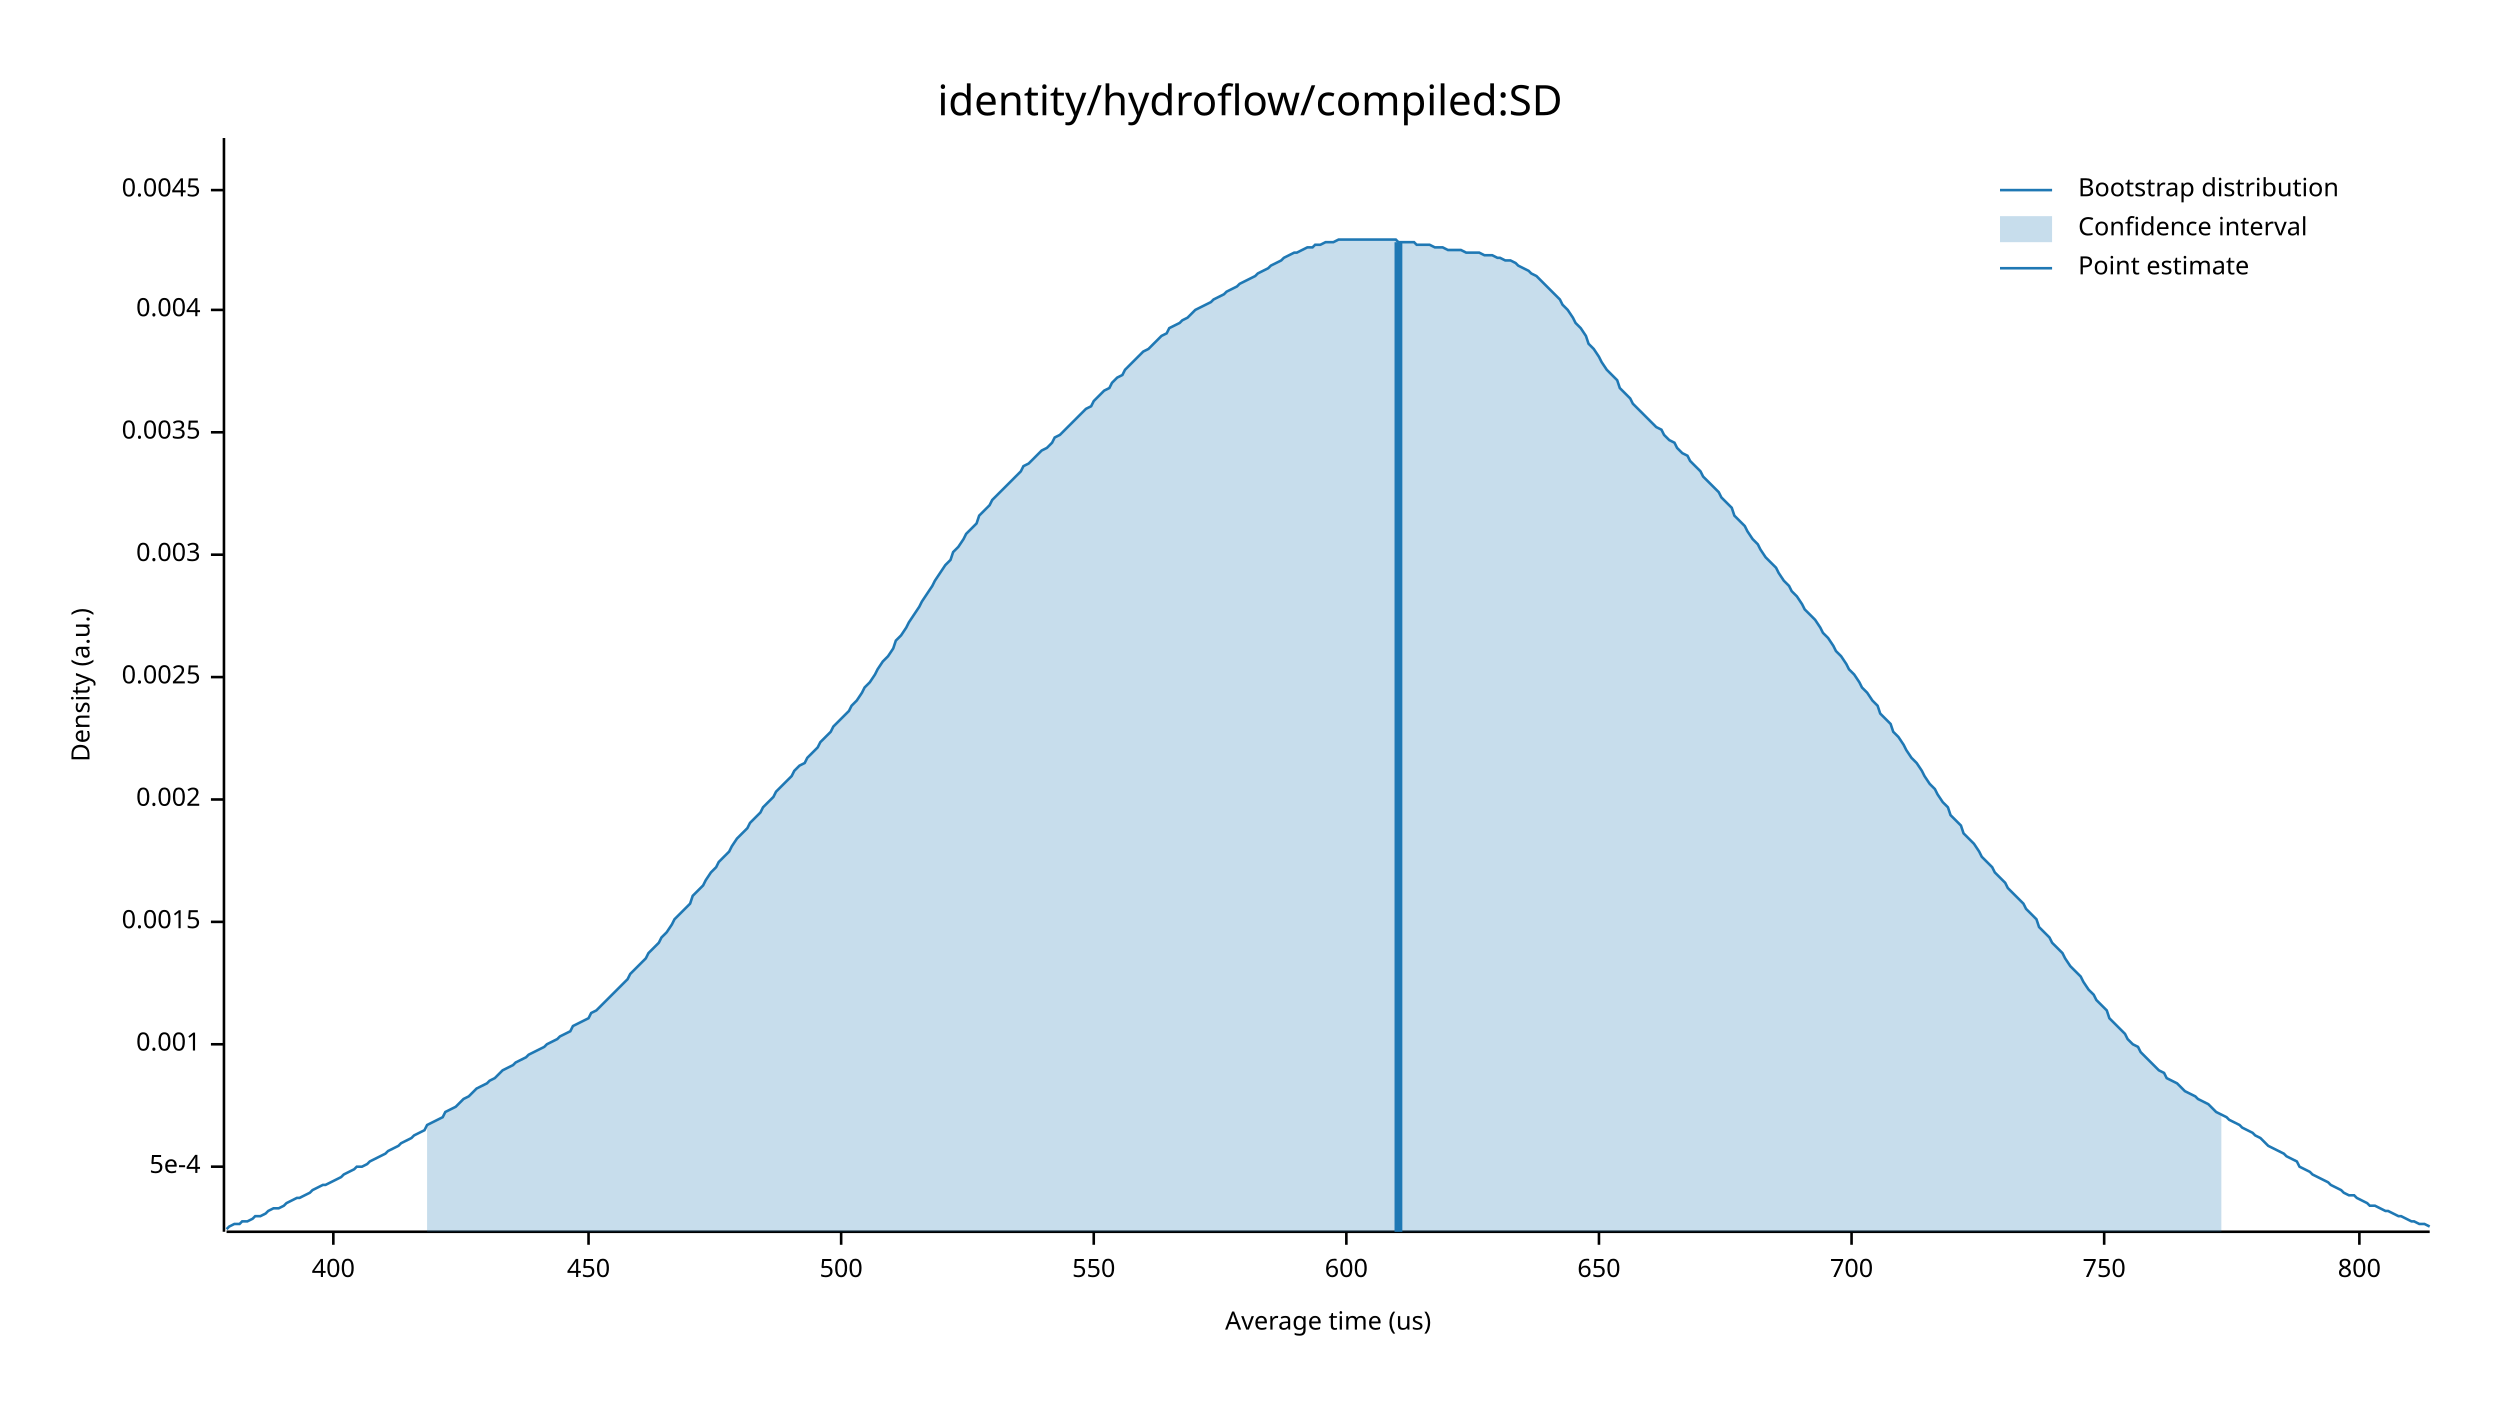
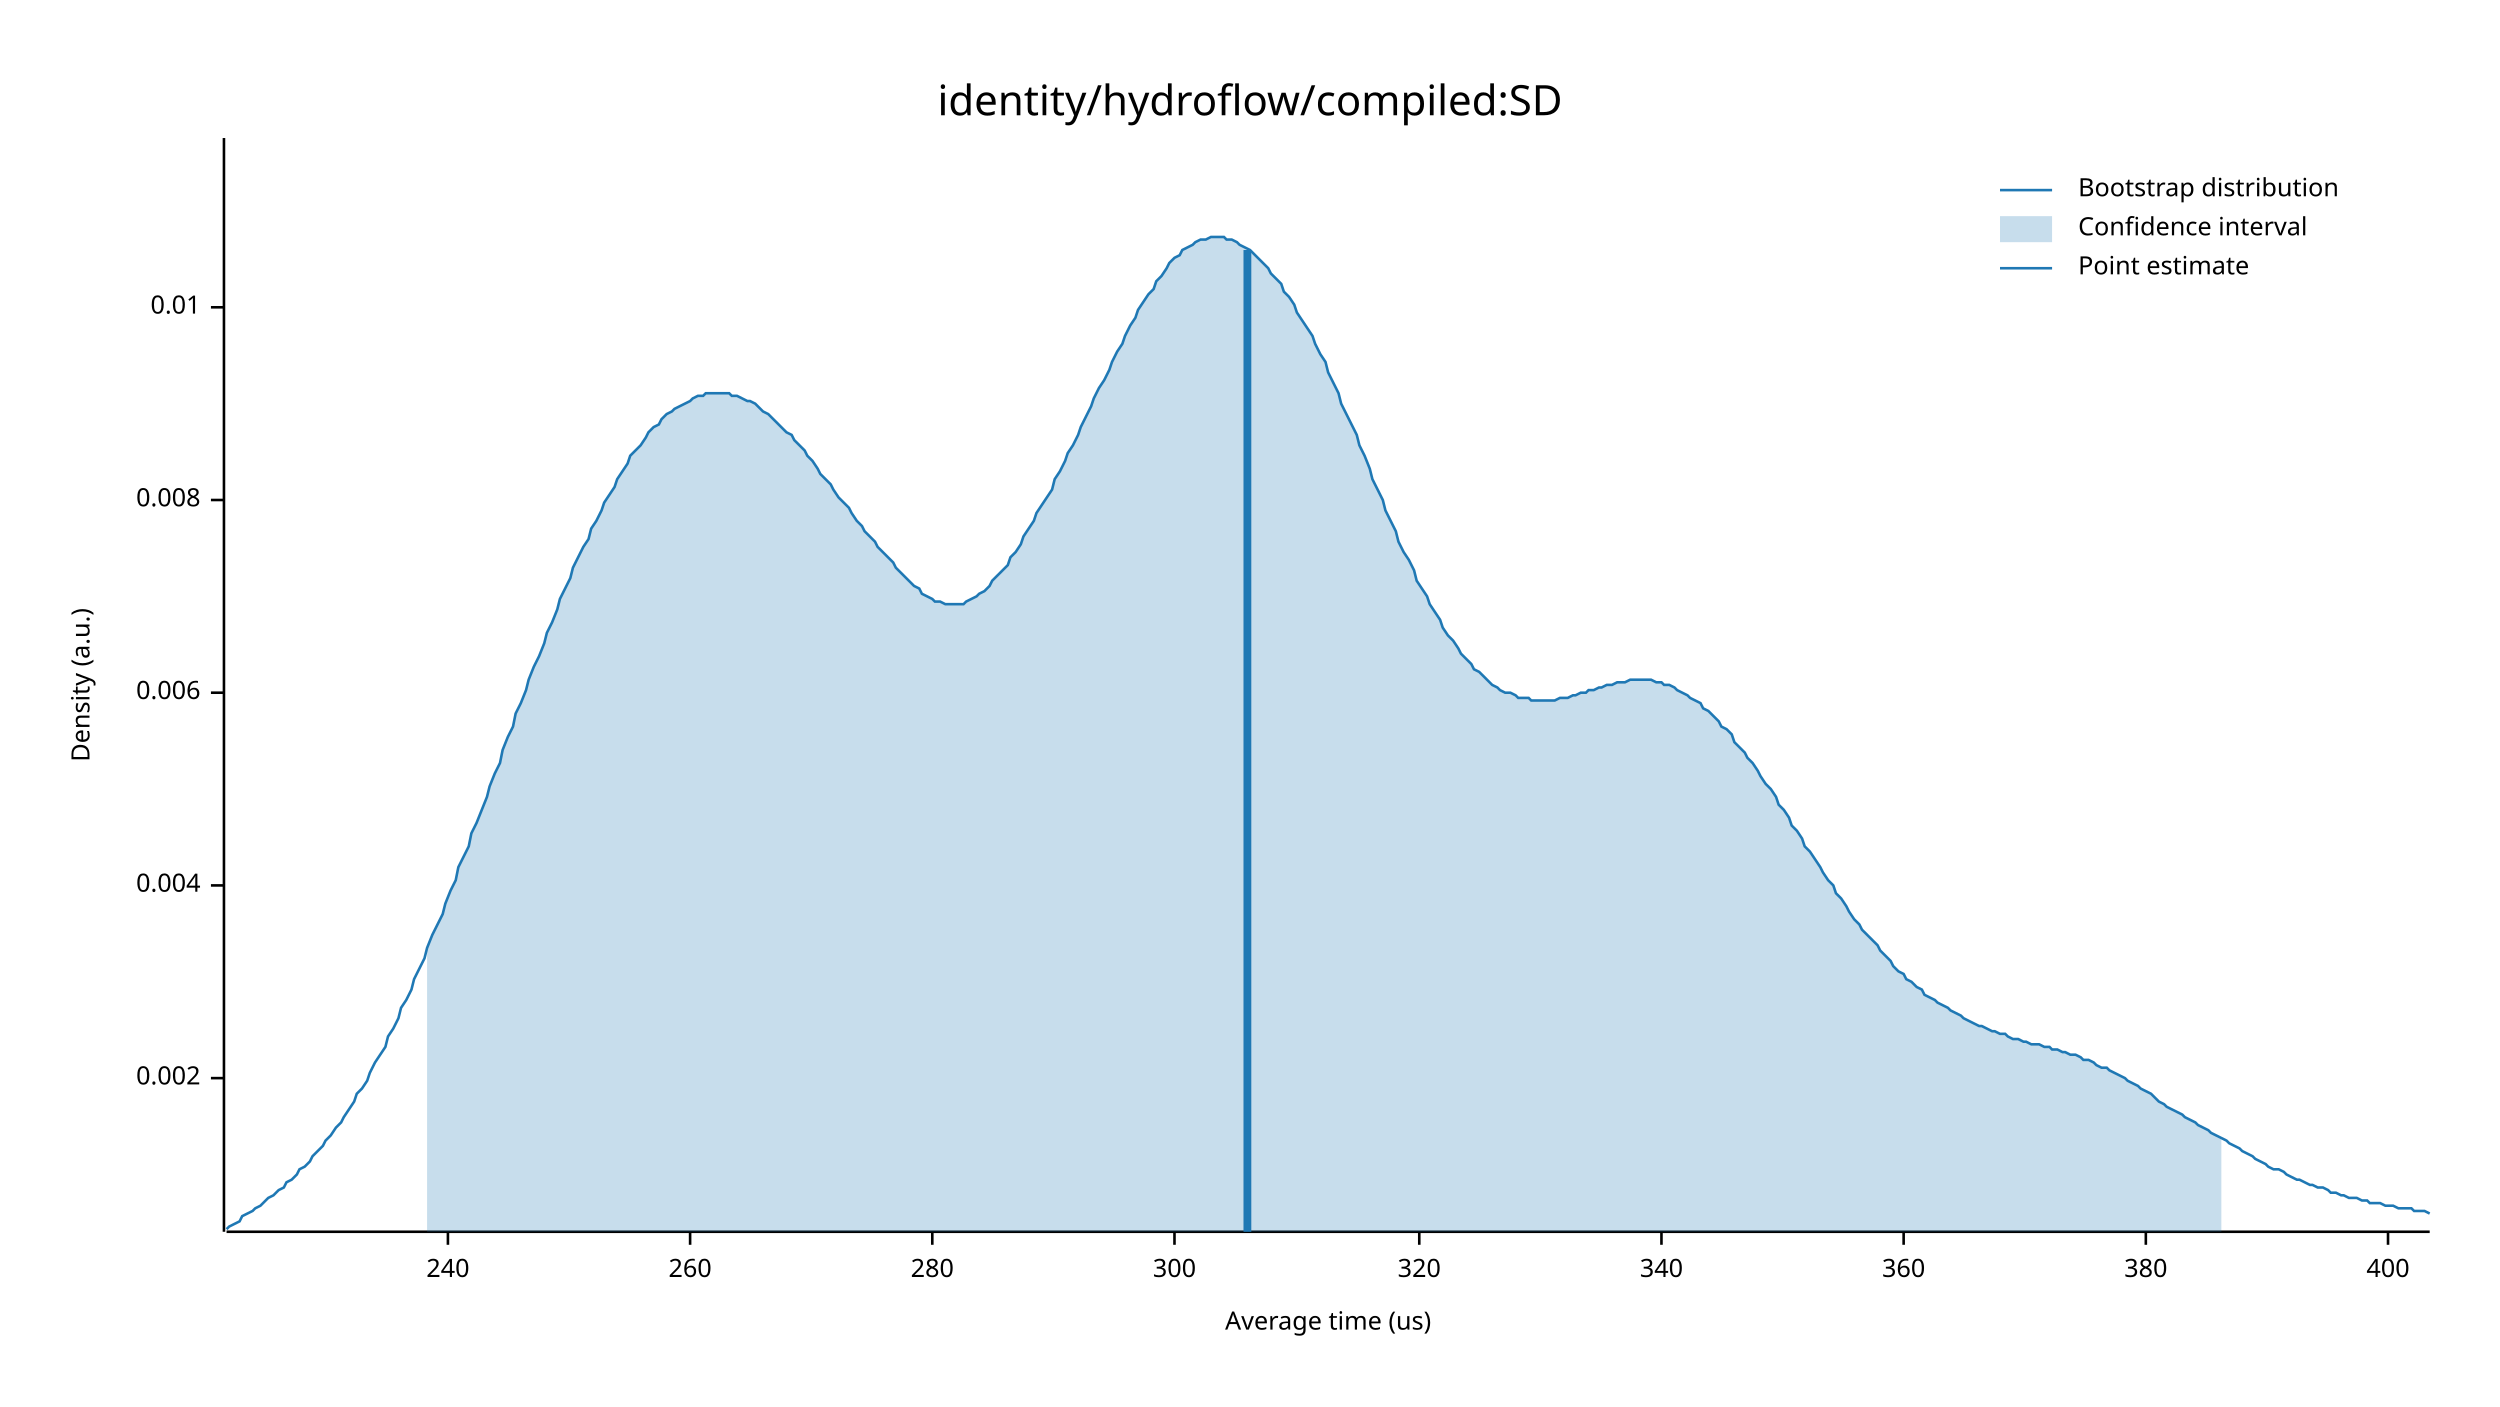
<svg xmlns="http://www.w3.org/2000/svg" width="960" height="540" viewBox="0 0 960 540">
  <text x="480" y="32" dy="0.76em" text-anchor="middle" font-family="sans-serif" font-size="16.129" opacity="1" fill="#000000">
identity/hydroflow/compiled:SD
</text>
  <text x="27" y="263" dy="0.76em" text-anchor="middle" font-family="sans-serif" font-size="9.677" opacity="1" fill="#000000" transform="rotate(270, 27, 263)">
Density (a.u.)
</text>
  <text x="510" y="513" dy="-0.5ex" text-anchor="middle" font-family="sans-serif" font-size="9.677" opacity="1" fill="#000000">
Average time (us)
</text>
  <polyline fill="none" opacity="1" stroke="#000000" stroke-width="1" points="86,53 86,473 " />
-   <text x="77" y="448" dy="0.5ex" text-anchor="end" font-family="sans-serif" font-size="9.677" opacity="1" fill="#000000">
- 5e-4
- </text>
-   <polyline fill="none" opacity="1" stroke="#000000" stroke-width="1" points="81,448 86,448 " />
-   <text x="77" y="401" dy="0.5ex" text-anchor="end" font-family="sans-serif" font-size="9.677" opacity="1" fill="#000000">
- 0.001
- </text>
-   <polyline fill="none" opacity="1" stroke="#000000" stroke-width="1" points="81,401 86,401 " />
-   <text x="77" y="354" dy="0.5ex" text-anchor="end" font-family="sans-serif" font-size="9.677" opacity="1" fill="#000000">
- 0.0015
- </text>
-   <polyline fill="none" opacity="1" stroke="#000000" stroke-width="1" points="81,354 86,354 " />
-   <text x="77" y="307" dy="0.5ex" text-anchor="end" font-family="sans-serif" font-size="9.677" opacity="1" fill="#000000">
+   <text x="77" y="414" dy="0.5ex" text-anchor="end" font-family="sans-serif" font-size="9.677" opacity="1" fill="#000000">
0.002
</text>
-   <polyline fill="none" opacity="1" stroke="#000000" stroke-width="1" points="81,307 86,307 " />
-   <text x="77" y="260" dy="0.5ex" text-anchor="end" font-family="sans-serif" font-size="9.677" opacity="1" fill="#000000">
- 0.0025
- </text>
-   <polyline fill="none" opacity="1" stroke="#000000" stroke-width="1" points="81,260 86,260 " />
-   <text x="77" y="213" dy="0.5ex" text-anchor="end" font-family="sans-serif" font-size="9.677" opacity="1" fill="#000000">
- 0.003
- </text>
-   <polyline fill="none" opacity="1" stroke="#000000" stroke-width="1" points="81,213 86,213 " />
-   <text x="77" y="166" dy="0.5ex" text-anchor="end" font-family="sans-serif" font-size="9.677" opacity="1" fill="#000000">
- 0.0035
- </text>
-   <polyline fill="none" opacity="1" stroke="#000000" stroke-width="1" points="81,166 86,166 " />
-   <text x="77" y="119" dy="0.5ex" text-anchor="end" font-family="sans-serif" font-size="9.677" opacity="1" fill="#000000">
+   <polyline fill="none" opacity="1" stroke="#000000" stroke-width="1" points="81,414 86,414 " />
+   <text x="77" y="340" dy="0.5ex" text-anchor="end" font-family="sans-serif" font-size="9.677" opacity="1" fill="#000000">
0.004
</text>
-   <polyline fill="none" opacity="1" stroke="#000000" stroke-width="1" points="81,119 86,119 " />
-   <text x="77" y="73" dy="0.5ex" text-anchor="end" font-family="sans-serif" font-size="9.677" opacity="1" fill="#000000">
- 0.0045
+   <polyline fill="none" opacity="1" stroke="#000000" stroke-width="1" points="81,340 86,340 " />
+   <text x="77" y="266" dy="0.5ex" text-anchor="end" font-family="sans-serif" font-size="9.677" opacity="1" fill="#000000">
+ 0.006
</text>
-   <polyline fill="none" opacity="1" stroke="#000000" stroke-width="1" points="81,73 86,73 " />
+   <polyline fill="none" opacity="1" stroke="#000000" stroke-width="1" points="81,266 86,266 " />
+   <text x="77" y="192" dy="0.5ex" text-anchor="end" font-family="sans-serif" font-size="9.677" opacity="1" fill="#000000">
+ 0.008
+ </text>
+   <polyline fill="none" opacity="1" stroke="#000000" stroke-width="1" points="81,192 86,192 " />
+   <text x="77" y="118" dy="0.5ex" text-anchor="end" font-family="sans-serif" font-size="9.677" opacity="1" fill="#000000">
+ 0.01
+ </text>
+   <polyline fill="none" opacity="1" stroke="#000000" stroke-width="1" points="81,118 86,118 " />
  <polyline fill="none" opacity="1" stroke="#000000" stroke-width="1" points="87,473 933,473 " />
-   <text x="128" y="483" dy="0.76em" text-anchor="middle" font-family="sans-serif" font-size="9.677" opacity="1" fill="#000000">
+   <text x="172" y="483" dy="0.76em" text-anchor="middle" font-family="sans-serif" font-size="9.677" opacity="1" fill="#000000">
+ 240
+ </text>
+   <polyline fill="none" opacity="1" stroke="#000000" stroke-width="1" points="172,473 172,478 " />
+   <text x="265" y="483" dy="0.76em" text-anchor="middle" font-family="sans-serif" font-size="9.677" opacity="1" fill="#000000">
+ 260
+ </text>
+   <polyline fill="none" opacity="1" stroke="#000000" stroke-width="1" points="265,473 265,478 " />
+   <text x="358" y="483" dy="0.76em" text-anchor="middle" font-family="sans-serif" font-size="9.677" opacity="1" fill="#000000">
+ 280
+ </text>
+   <polyline fill="none" opacity="1" stroke="#000000" stroke-width="1" points="358,473 358,478 " />
+   <text x="451" y="483" dy="0.76em" text-anchor="middle" font-family="sans-serif" font-size="9.677" opacity="1" fill="#000000">
+ 300
+ </text>
+   <polyline fill="none" opacity="1" stroke="#000000" stroke-width="1" points="451,473 451,478 " />
+   <text x="545" y="483" dy="0.76em" text-anchor="middle" font-family="sans-serif" font-size="9.677" opacity="1" fill="#000000">
+ 320
+ </text>
+   <polyline fill="none" opacity="1" stroke="#000000" stroke-width="1" points="545,473 545,478 " />
+   <text x="638" y="483" dy="0.76em" text-anchor="middle" font-family="sans-serif" font-size="9.677" opacity="1" fill="#000000">
+ 340
+ </text>
+   <polyline fill="none" opacity="1" stroke="#000000" stroke-width="1" points="638,473 638,478 " />
+   <text x="731" y="483" dy="0.76em" text-anchor="middle" font-family="sans-serif" font-size="9.677" opacity="1" fill="#000000">
+ 360
+ </text>
+   <polyline fill="none" opacity="1" stroke="#000000" stroke-width="1" points="731,473 731,478 " />
+   <text x="824" y="483" dy="0.76em" text-anchor="middle" font-family="sans-serif" font-size="9.677" opacity="1" fill="#000000">
+ 380
+ </text>
+   <polyline fill="none" opacity="1" stroke="#000000" stroke-width="1" points="824,473 824,478 " />
+   <text x="917" y="483" dy="0.76em" text-anchor="middle" font-family="sans-serif" font-size="9.677" opacity="1" fill="#000000">
400
</text>
-   <polyline fill="none" opacity="1" stroke="#000000" stroke-width="1" points="128,473 128,478 " />
-   <text x="226" y="483" dy="0.76em" text-anchor="middle" font-family="sans-serif" font-size="9.677" opacity="1" fill="#000000">
- 450
- </text>
-   <polyline fill="none" opacity="1" stroke="#000000" stroke-width="1" points="226,473 226,478 " />
-   <text x="323" y="483" dy="0.76em" text-anchor="middle" font-family="sans-serif" font-size="9.677" opacity="1" fill="#000000">
- 500
- </text>
-   <polyline fill="none" opacity="1" stroke="#000000" stroke-width="1" points="323,473 323,478 " />
-   <text x="420" y="483" dy="0.76em" text-anchor="middle" font-family="sans-serif" font-size="9.677" opacity="1" fill="#000000">
- 550
- </text>
-   <polyline fill="none" opacity="1" stroke="#000000" stroke-width="1" points="420,473 420,478 " />
-   <text x="517" y="483" dy="0.76em" text-anchor="middle" font-family="sans-serif" font-size="9.677" opacity="1" fill="#000000">
- 600
- </text>
-   <polyline fill="none" opacity="1" stroke="#000000" stroke-width="1" points="517,473 517,478 " />
-   <text x="614" y="483" dy="0.76em" text-anchor="middle" font-family="sans-serif" font-size="9.677" opacity="1" fill="#000000">
- 650
- </text>
-   <polyline fill="none" opacity="1" stroke="#000000" stroke-width="1" points="614,473 614,478 " />
-   <text x="711" y="483" dy="0.76em" text-anchor="middle" font-family="sans-serif" font-size="9.677" opacity="1" fill="#000000">
- 700
- </text>
-   <polyline fill="none" opacity="1" stroke="#000000" stroke-width="1" points="711,473 711,478 " />
-   <text x="808" y="483" dy="0.76em" text-anchor="middle" font-family="sans-serif" font-size="9.677" opacity="1" fill="#000000">
- 750
- </text>
-   <polyline fill="none" opacity="1" stroke="#000000" stroke-width="1" points="808,473 808,478 " />
-   <text x="906" y="483" dy="0.76em" text-anchor="middle" font-family="sans-serif" font-size="9.677" opacity="1" fill="#000000">
- 800
- </text>
-   <polyline fill="none" opacity="1" stroke="#000000" stroke-width="1" points="906,473 906,478 " />
-   <polyline fill="none" opacity="1" stroke="#1F78B4" stroke-width="1" points="87,472 88,471 90,470 92,470 93,469 95,469 97,468 98,467 100,467 102,466 103,465 105,464 107,464 109,463 110,462 112,461 114,460 115,460 117,459 119,458 120,457 122,456 124,455 125,455 127,454 129,453 131,452 132,451 134,450 136,449 137,448 139,448 141,447 142,446 144,445 146,444 148,443 149,442 151,441 153,440 154,439 156,438 158,437 159,436 161,435 163,434 164,432 166,431 168,430 170,429 171,427 173,426 175,425 176,424 178,422 180,421 181,420 183,418 185,417 187,416 188,415 190,414 192,412 193,411 195,410 197,409 198,408 200,407 202,406 203,405 205,404 207,403 209,402 210,401 212,400 214,399 215,398 217,397 219,396 220,394 222,393 224,392 226,391 227,389 229,388 231,386 232,385 234,383 236,381 237,380 239,378 241,376 242,374 244,372 246,370 248,368 249,366 251,364 253,362 254,360 256,358 258,355 259,353 261,351 263,349 265,347 266,344 268,342 270,340 271,338 273,335 275,333 276,331 278,329 280,327 281,325 283,322 285,320 287,318 288,316 290,314 292,312 293,310 295,308 297,306 298,304 300,302 302,300 304,298 305,296 307,294 309,293 310,291 312,289 314,287 315,285 317,283 319,281 320,279 322,277 324,275 326,273 327,271 329,269 331,266 332,264 334,262 336,259 337,257 339,254 341,252 343,249 344,246 346,244 348,241 349,239 351,236 353,233 354,231 356,228 358,225 359,223 361,220 363,217 365,215 366,212 368,210 370,207 371,205 373,203 375,201 376,198 378,196 380,194 381,192 383,190 385,188 387,186 388,185 390,183 392,181 393,179 395,178 397,176 398,175 400,173 402,172 404,170 405,168 407,167 409,165 410,164 412,162 414,160 415,159 417,157 419,156 420,154 422,152 424,150 426,149 427,147 429,145 431,144 432,142 434,140 436,138 437,137 439,135 441,134 443,132 444,131 446,129 448,128 449,126 451,125 453,124 454,123 456,122 458,120 459,119 461,118 463,117 465,116 466,115 468,114 470,113 471,112 473,111 475,110 476,109 478,108 480,107 482,106 483,105 485,104 487,103 488,102 490,101 492,100 493,99 495,98 497,97 498,97 500,96 502,95 504,95 505,94 507,94 509,93 510,93 512,93 514,92 515,92 517,92 519,92 521,92 522,92 524,92 526,92 527,92 529,92 531,92 532,92 534,92 536,92 537,93 539,93 541,93 543,93 544,94 546,94 548,94 549,94 551,95 553,95 554,95 556,96 558,96 560,96 561,96 563,97 565,97 566,97 568,97 570,98 571,98 573,98 575,99 576,99 578,100 580,100 582,101 583,102 585,103 587,104 588,105 590,106 592,108 593,109 595,111 597,113 599,115 600,117 602,119 604,122 605,124 607,126 609,129 610,132 612,134 614,137 615,139 617,142 619,144 621,146 622,149 624,151 626,153 627,155 629,157 631,159 632,160 634,162 636,164 638,165 639,167 641,169 643,170 644,172 646,174 648,175 649,177 651,179 653,181 654,183 656,185 658,187 660,189 661,191 663,193 665,195 666,198 668,200 670,202 671,204 673,207 675,209 676,211 678,214 680,216 682,218 683,220 685,223 687,225 688,227 690,229 692,232 693,234 695,236 697,238 699,241 700,243 702,245 704,248 705,250 707,252 709,255 710,257 712,259 714,262 715,264 717,266 719,269 721,271 722,274 724,276 726,278 727,281 729,283 731,286 732,288 734,291 736,293 738,296 739,298 741,301 743,303 744,305 746,308 748,310 749,313 751,315 753,317 754,320 756,322 758,324 760,327 761,329 763,331 765,333 766,335 768,337 770,339 771,341 773,343 775,345 777,347 778,349 780,351 782,353 783,356 785,358 787,360 788,362 790,364 792,366 793,368 795,371 797,373 799,375 800,377 802,380 804,382 805,384 807,386 809,388 810,391 812,393 814,395 816,397 817,399 819,401 821,402 822,404 824,406 826,408 827,409 829,411 831,412 832,414 834,415 836,416 838,418 839,419 841,420 843,421 844,422 846,423 848,424 849,425 851,427 853,428 855,429 856,430 858,431 860,432 861,433 863,434 865,435 866,436 868,437 870,439 871,440 873,441 875,442 877,443 878,444 880,445 882,446 883,448 885,449 887,450 888,451 890,452 892,453 894,454 895,455 897,456 899,457 900,458 902,459 904,459 905,460 907,461 909,462 910,463 912,463 914,464 916,465 917,465 919,466 921,467 922,467 924,468 926,469 927,469 929,470 931,470 933,471 " />
-   <polygon opacity="0.25" fill="#1F78B4" points="164,432 166,431 168,430 170,429 171,427 173,426 175,425 176,424 178,422 180,421 181,420 183,418 185,417 187,416 188,415 190,414 192,412 193,411 195,410 197,409 198,408 200,407 202,406 203,405 205,404 207,403 209,402 210,401 212,400 214,399 215,398 217,397 219,396 220,394 222,393 224,392 226,391 227,389 229,388 231,386 232,385 234,383 236,381 237,380 239,378 241,376 242,374 244,372 246,370 248,368 249,366 251,364 253,362 254,360 256,358 258,355 259,353 261,351 263,349 265,347 266,344 268,342 270,340 271,338 273,335 275,333 276,331 278,329 280,327 281,325 283,322 285,320 287,318 288,316 290,314 292,312 293,310 295,308 297,306 298,304 300,302 302,300 304,298 305,296 307,294 309,293 310,291 312,289 314,287 315,285 317,283 319,281 320,279 322,277 324,275 326,273 327,271 329,269 331,266 332,264 334,262 336,259 337,257 339,254 341,252 343,249 344,246 346,244 348,241 349,239 351,236 353,233 354,231 356,228 358,225 359,223 361,220 363,217 365,215 366,212 368,210 370,207 371,205 373,203 375,201 376,198 378,196 380,194 381,192 383,190 385,188 387,186 388,185 390,183 392,181 393,179 395,178 397,176 398,175 400,173 402,172 404,170 405,168 407,167 409,165 410,164 412,162 414,160 415,159 417,157 419,156 420,154 422,152 424,150 426,149 427,147 429,145 431,144 432,142 434,140 436,138 437,137 439,135 441,134 443,132 444,131 446,129 448,128 449,126 451,125 453,124 454,123 456,122 458,120 459,119 461,118 463,117 465,116 466,115 468,114 470,113 471,112 473,111 475,110 476,109 478,108 480,107 482,106 483,105 485,104 487,103 488,102 490,101 492,100 493,99 495,98 497,97 498,97 500,96 502,95 504,95 505,94 507,94 509,93 510,93 512,93 514,92 515,92 517,92 519,92 521,92 522,92 524,92 526,92 527,92 529,92 531,92 532,92 534,92 536,92 537,93 539,93 541,93 543,93 544,94 546,94 548,94 549,94 551,95 553,95 554,95 556,96 558,96 560,96 561,96 563,97 565,97 566,97 568,97 570,98 571,98 573,98 575,99 576,99 578,100 580,100 582,101 583,102 585,103 587,104 588,105 590,106 592,108 593,109 595,111 597,113 599,115 600,117 602,119 604,122 605,124 607,126 609,129 610,132 612,134 614,137 615,139 617,142 619,144 621,146 622,149 624,151 626,153 627,155 629,157 631,159 632,160 634,162 636,164 638,165 639,167 641,169 643,170 644,172 646,174 648,175 649,177 651,179 653,181 654,183 656,185 658,187 660,189 661,191 663,193 665,195 666,198 668,200 670,202 671,204 673,207 675,209 676,211 678,214 680,216 682,218 683,220 685,223 687,225 688,227 690,229 692,232 693,234 695,236 697,238 699,241 700,243 702,245 704,248 705,250 707,252 709,255 710,257 712,259 714,262 715,264 717,266 719,269 721,271 722,274 724,276 726,278 727,281 729,283 731,286 732,288 734,291 736,293 738,296 739,298 741,301 743,303 744,305 746,308 748,310 749,313 751,315 753,317 754,320 756,322 758,324 760,327 761,329 763,331 765,333 766,335 768,337 770,339 771,341 773,343 775,345 777,347 778,349 780,351 782,353 783,356 785,358 787,360 788,362 790,364 792,366 793,368 795,371 797,373 799,375 800,377 802,380 804,382 805,384 807,386 809,388 810,391 812,393 814,395 816,397 817,399 819,401 821,402 822,404 824,406 826,408 827,409 829,411 831,412 832,414 834,415 836,416 838,418 839,419 841,420 843,421 844,422 846,423 848,424 849,425 851,427 853,428 853,473 164,473 " />
-   <polyline fill="none" opacity="1" stroke="#1F78B4" stroke-width="3" points="537,473 537,93 " />
+   <polyline fill="none" opacity="1" stroke="#000000" stroke-width="1" points="917,473 917,478 " />
+   <polyline fill="none" opacity="1" stroke="#1F78B4" stroke-width="1" points="87,472 88,471 90,470 92,469 93,467 95,466 97,465 98,464 100,463 102,461 103,460 105,459 107,457 109,456 110,454 112,453 114,451 115,449 117,448 119,446 120,444 122,442 124,440 125,438 127,436 129,433 131,431 132,429 134,426 136,423 137,420 139,418 141,415 142,412 144,408 146,405 148,402 149,398 151,395 153,391 154,387 156,384 158,380 159,376 161,372 163,368 164,364 166,359 168,355 170,351 171,347 173,342 175,338 176,333 178,329 180,325 181,320 183,316 185,311 187,306 188,302 190,297 192,293 193,288 195,283 197,279 198,274 200,270 202,265 203,261 205,256 207,252 209,247 210,243 212,239 214,234 215,230 217,226 219,222 220,218 222,214 224,210 226,207 227,203 229,200 231,196 232,193 234,190 236,187 237,184 239,181 241,178 242,175 244,173 246,171 248,168 249,166 251,164 253,163 254,161 256,159 258,158 259,157 261,156 263,155 265,154 266,153 268,152 270,152 271,151 273,151 275,151 276,151 278,151 280,151 281,152 283,152 285,153 287,154 288,154 290,155 292,157 293,158 295,159 297,161 298,162 300,164 302,166 304,167 305,169 307,171 309,173 310,175 312,177 314,180 315,182 317,184 319,186 320,188 322,191 324,193 326,195 327,197 329,200 331,202 332,204 334,206 336,208 337,210 339,212 341,214 343,216 344,218 346,220 348,222 349,223 351,225 353,226 354,228 356,229 358,230 359,231 361,231 363,232 365,232 366,232 368,232 370,232 371,231 373,230 375,229 376,228 378,227 380,225 381,223 383,221 385,219 387,217 388,214 390,212 392,209 393,206 395,203 397,200 398,197 400,194 402,191 404,188 405,184 407,181 409,177 410,174 412,171 414,167 415,164 417,160 419,156 420,153 422,149 424,146 426,142 427,139 429,135 431,132 432,129 434,125 436,122 437,119 439,116 441,113 443,111 444,108 446,106 448,103 449,101 451,99 453,98 454,96 456,95 458,94 459,93 461,92 463,92 465,91 466,91 468,91 470,91 471,92 473,92 475,93 476,94 478,95 480,96 482,98 483,99 485,101 487,103 488,105 490,107 492,109 493,112 495,114 497,117 498,120 500,123 502,126 504,129 505,132 507,136 509,139 510,143 512,147 514,151 515,155 517,159 519,163 521,167 522,171 524,175 526,180 527,184 529,188 531,192 532,196 534,200 536,204 537,208 539,212 541,215 543,219 544,223 546,226 548,229 549,232 551,235 553,238 554,241 556,244 558,246 560,249 561,251 563,253 565,255 566,257 568,258 570,260 571,261 573,263 575,264 576,265 578,266 580,266 582,267 583,268 585,268 587,268 588,269 590,269 592,269 593,269 595,269 597,269 599,268 600,268 602,268 604,267 605,267 607,266 609,266 610,265 612,265 614,264 615,264 617,263 619,263 621,262 622,262 624,262 626,261 627,261 629,261 631,261 632,261 634,261 636,262 638,262 639,263 641,263 643,264 644,265 646,266 648,267 649,268 651,269 653,270 654,272 656,273 658,275 660,277 661,279 663,280 665,282 666,285 668,287 670,289 671,291 673,293 675,296 676,298 678,301 680,303 682,306 683,309 685,311 687,314 688,317 690,319 692,322 693,325 695,327 697,330 699,333 700,335 702,338 704,340 705,343 707,345 709,348 710,350 712,353 714,355 715,357 717,359 719,361 721,363 722,365 724,367 726,369 727,371 729,373 731,374 732,376 734,377 736,379 738,380 739,382 741,383 743,384 744,385 746,386 748,387 749,388 751,389 753,390 754,391 756,392 758,393 760,394 761,394 763,395 765,396 766,396 768,397 770,397 771,398 773,399 775,399 777,400 778,400 780,401 782,401 783,401 785,402 787,402 788,403 790,403 792,404 793,404 795,405 797,405 799,406 800,407 802,407 804,408 805,409 807,410 809,410 810,411 812,412 814,413 816,414 817,415 819,416 821,417 822,418 824,419 826,420 827,421 829,423 831,424 832,425 834,426 836,427 838,428 839,429 841,430 843,431 844,432 846,433 848,434 849,435 851,436 853,437 855,438 856,439 858,440 860,441 861,442 863,443 865,444 866,445 868,446 870,447 871,448 873,449 875,449 877,450 878,451 880,452 882,453 883,453 885,454 887,455 888,455 890,456 892,456 894,457 895,458 897,458 899,459 900,459 902,460 904,460 905,460 907,461 909,461 910,462 912,462 914,462 916,463 917,463 919,463 921,464 922,464 924,464 926,464 927,465 929,465 931,465 933,466 " />
+   <polygon opacity="0.25" fill="#1F78B4" points="164,364 166,359 168,355 170,351 171,347 173,342 175,338 176,333 178,329 180,325 181,320 183,316 185,311 187,306 188,302 190,297 192,293 193,288 195,283 197,279 198,274 200,270 202,265 203,261 205,256 207,252 209,247 210,243 212,239 214,234 215,230 217,226 219,222 220,218 222,214 224,210 226,207 227,203 229,200 231,196 232,193 234,190 236,187 237,184 239,181 241,178 242,175 244,173 246,171 248,168 249,166 251,164 253,163 254,161 256,159 258,158 259,157 261,156 263,155 265,154 266,153 268,152 270,152 271,151 273,151 275,151 276,151 278,151 280,151 281,152 283,152 285,153 287,154 288,154 290,155 292,157 293,158 295,159 297,161 298,162 300,164 302,166 304,167 305,169 307,171 309,173 310,175 312,177 314,180 315,182 317,184 319,186 320,188 322,191 324,193 326,195 327,197 329,200 331,202 332,204 334,206 336,208 337,210 339,212 341,214 343,216 344,218 346,220 348,222 349,223 351,225 353,226 354,228 356,229 358,230 359,231 361,231 363,232 365,232 366,232 368,232 370,232 371,231 373,230 375,229 376,228 378,227 380,225 381,223 383,221 385,219 387,217 388,214 390,212 392,209 393,206 395,203 397,200 398,197 400,194 402,191 404,188 405,184 407,181 409,177 410,174 412,171 414,167 415,164 417,160 419,156 420,153 422,149 424,146 426,142 427,139 429,135 431,132 432,129 434,125 436,122 437,119 439,116 441,113 443,111 444,108 446,106 448,103 449,101 451,99 453,98 454,96 456,95 458,94 459,93 461,92 463,92 465,91 466,91 468,91 470,91 471,92 473,92 475,93 476,94 478,95 480,96 482,98 483,99 485,101 487,103 488,105 490,107 492,109 493,112 495,114 497,117 498,120 500,123 502,126 504,129 505,132 507,136 509,139 510,143 512,147 514,151 515,155 517,159 519,163 521,167 522,171 524,175 526,180 527,184 529,188 531,192 532,196 534,200 536,204 537,208 539,212 541,215 543,219 544,223 546,226 548,229 549,232 551,235 553,238 554,241 556,244 558,246 560,249 561,251 563,253 565,255 566,257 568,258 570,260 571,261 573,263 575,264 576,265 578,266 580,266 582,267 583,268 585,268 587,268 588,269 590,269 592,269 593,269 595,269 597,269 599,268 600,268 602,268 604,267 605,267 607,266 609,266 610,265 612,265 614,264 615,264 617,263 619,263 621,262 622,262 624,262 626,261 627,261 629,261 631,261 632,261 634,261 636,262 638,262 639,263 641,263 643,264 644,265 646,266 648,267 649,268 651,269 653,270 654,272 656,273 658,275 660,277 661,279 663,280 665,282 666,285 668,287 670,289 671,291 673,293 675,296 676,298 678,301 680,303 682,306 683,309 685,311 687,314 688,317 690,319 692,322 693,325 695,327 697,330 699,333 700,335 702,338 704,340 705,343 707,345 709,348 710,350 712,353 714,355 715,357 717,359 719,361 721,363 722,365 724,367 726,369 727,371 729,373 731,374 732,376 734,377 736,379 738,380 739,382 741,383 743,384 744,385 746,386 748,387 749,388 751,389 753,390 754,391 756,392 758,393 760,394 761,394 763,395 765,396 766,396 768,397 770,397 771,398 773,399 775,399 777,400 778,400 780,401 782,401 783,401 785,402 787,402 788,403 790,403 792,404 793,404 795,405 797,405 799,406 800,407 802,407 804,408 805,409 807,410 809,410 810,411 812,412 814,413 816,414 817,415 819,416 821,417 822,418 824,419 826,420 827,421 829,423 831,424 832,425 834,426 836,427 838,428 839,429 841,430 843,431 844,432 846,433 848,434 849,435 851,436 853,437 853,473 164,473 " />
+   <polyline fill="none" opacity="1" stroke="#1F78B4" stroke-width="3" points="479,473 479,96 " />
  <text x="798" y="68" dy="0.76em" text-anchor="start" font-family="sans-serif" font-size="9.677" opacity="1" fill="#000000">
Bootstrap distribution
</text>
  <text x="798" y="83" dy="0.76em" text-anchor="start" font-family="sans-serif" font-size="9.677" opacity="1" fill="#000000">
Confidence interval
</text>
  <text x="798" y="98" dy="0.76em" text-anchor="start" font-family="sans-serif" font-size="9.677" opacity="1" fill="#000000">
Point estimate
</text>
  <polyline fill="none" opacity="1" stroke="#1F78B4" stroke-width="1" points="768,73 788,73 " />
  <rect x="768" y="83" width="20" height="10" opacity="0.25" fill="#1F78B4" stroke="none" />
  <polyline fill="none" opacity="1" stroke="#1F78B4" stroke-width="1" points="768,103 788,103 " />
</svg>
